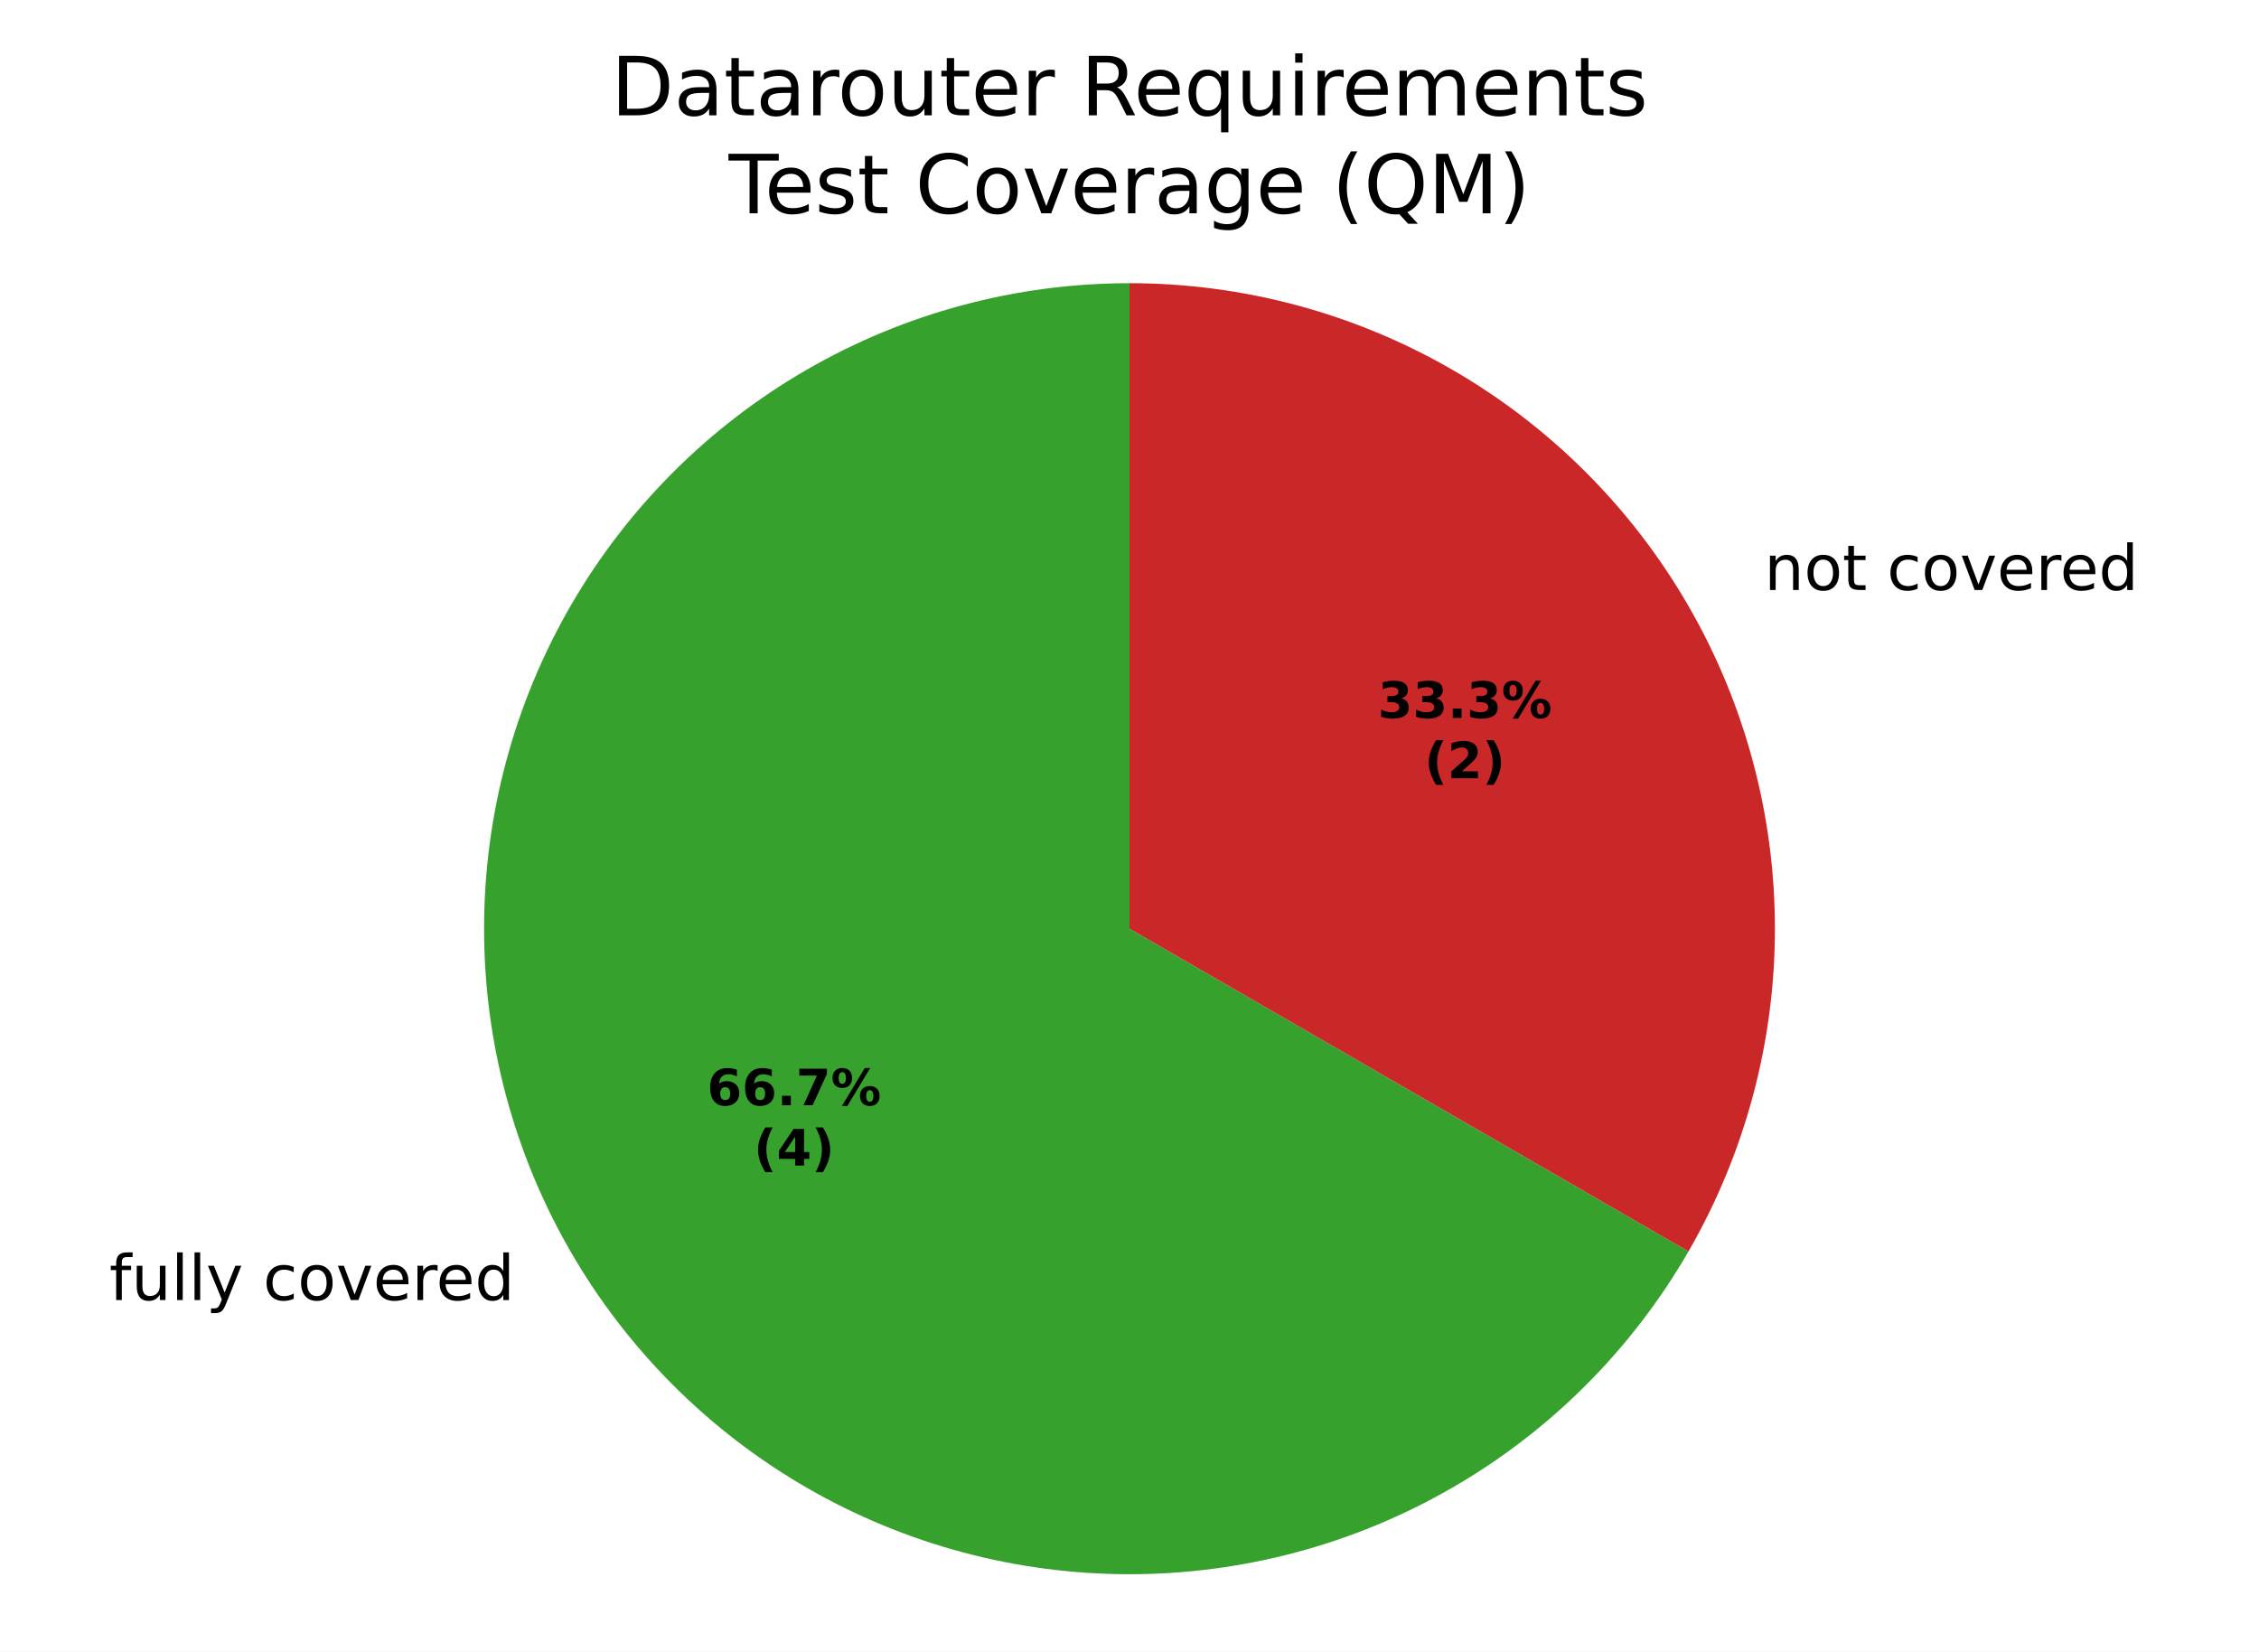
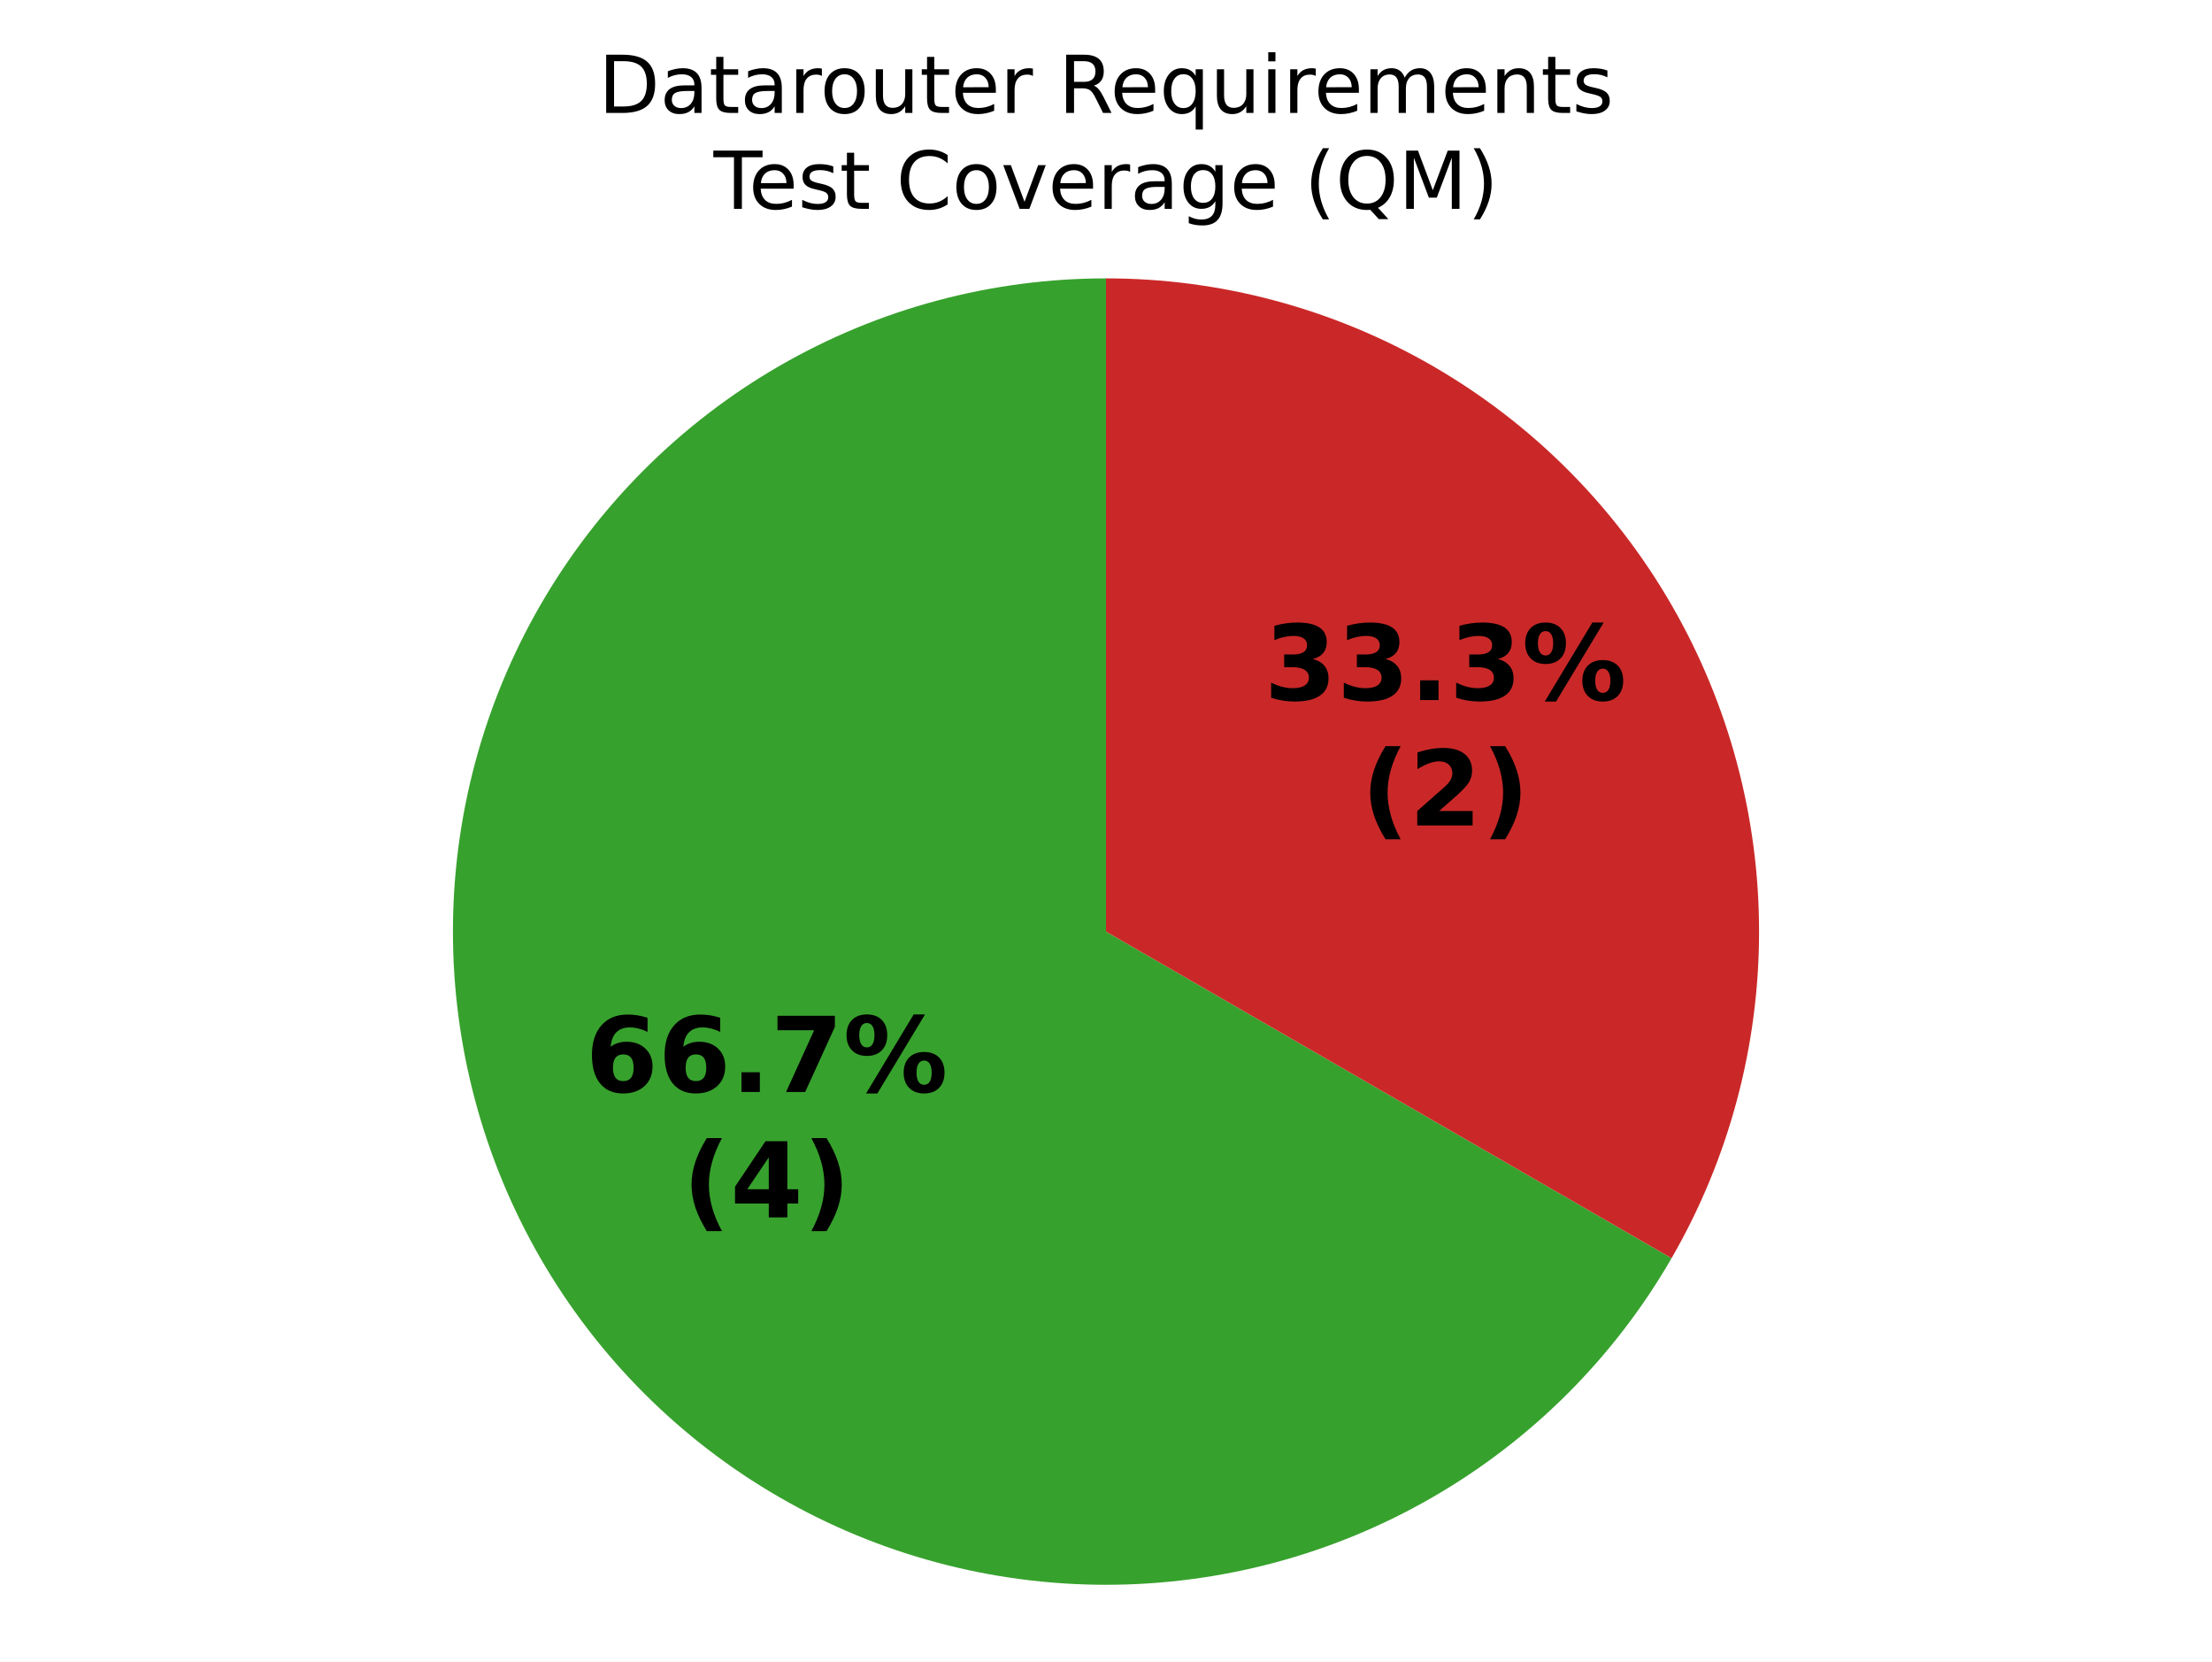
- <svg xmlns="http://www.w3.org/2000/svg" xmlns:xlink="http://www.w3.org/1999/xlink" width="360pt" height="263.182pt" viewBox="0 0 360 263.182" version="1.1">
+ <svg xmlns="http://www.w3.org/2000/svg" xmlns:xlink="http://www.w3.org/1999/xlink" width="360pt" height="270.382pt" viewBox="0 0 360 270.382" version="1.1">
  <defs>
    <style type="text/css">*{stroke-linejoin: round; stroke-linecap: butt}</style>
  </defs>
  <g id="figure_1">
    <g id="patch_1">
-       <path d="M 0 263.182  L 360 263.182  L 360 0  L 0 0  z " style="fill: #ffffff" />
+       <path d="M 0 270.382  L 360 270.382  L 360 0  L 0 0  z " style="fill: #ffffff" />
    </g>
    <g id="axes_1">
      <g id="patch_2">
-         <path d="M 180 45.125  C 161.946 45.125 144.207 49.878 128.571 58.905  C 112.936 67.932 99.95 80.918 90.923 96.553  C 81.896 112.188 77.143 129.928 77.143 147.982  C 77.143 166.036 81.896 183.775 90.923 199.41  C 99.95 215.045 112.936 228.032 128.571 237.059  C 144.207 246.086 161.946 250.839 180 250.839  C 198.054 250.839 215.793 246.086 231.429 237.059  C 247.064 228.032 260.05 215.045 269.077 199.41  L 180 147.982  z " style="fill: #37a12d" />
+         <path d="M 180 45.296  C 161.344 45.296 143.013 50.208 126.857 59.536  C 110.701 68.863 97.282 82.283 87.954 98.439  C 78.626 114.595 73.714 132.926 73.714 151.582  C 73.714 170.237 78.626 188.568 87.954 204.725  C 97.282 220.881 110.701 234.3 126.857 243.628  C 143.013 252.956 161.344 257.867 180 257.867  C 198.656 257.867 216.987 252.956 233.143 243.628  C 249.299 234.3 262.718 220.881 272.046 204.725  L 180 151.582  z " style="fill: #37a12d" />
      </g>
      <g id="patch_3">
-         <path d="M 269.077 199.41  C 269.077 199.41 269.077 199.41 269.077 199.41  L 180 147.982  z " style="fill: #f0a500" />
+         <path d="M 272.046 204.725  C 272.046 204.725 272.046 204.725 272.046 204.725  L 180 151.582  z " style="fill: #f0a500" />
      </g>
      <g id="patch_4">
-         <path d="M 269.077 199.41  C 278.104 183.775 282.857 166.036 282.857 147.982  C 282.857 129.928 278.104 112.188 269.077 96.553  C 260.05 80.918 247.064 67.932 231.429 58.905  C 215.793 49.878 198.054 45.125 180 45.125  L 180 147.982  z " style="fill: #ca2828" />
+         <path d="M 272.046 204.725  C 281.374 188.568 286.286 170.237 286.286 151.582  C 286.286 132.926 281.374 114.595 272.046 98.439  C 262.718 82.283 249.299 68.863 233.143 59.536  C 216.987 50.208 198.656 45.296 180 45.296  L 180 151.582  z " style="fill: #ca2828" />
      </g>
      <g id="matplotlib.axis_1" />
      <g id="matplotlib.axis_2" />
      <g id="text_1">
-         <g transform="translate(17.42322 207.1513) scale(0.1 -0.1)">
-           <defs>
-             <path id="DejaVuSans-49" d="M 2375 4863  L 2375 4384  L 1825 4384  Q 1516 4384 1395 4259  Q 1275 4134 1275 3809  L 1275 3500  L 2222 3500  L 2222 3053  L 1275 3053  L 1275 0  L 697 0  L 697 3053  L 147 3053  L 147 3500  L 697 3500  L 697 3744  Q 697 4328 969 4595  Q 1241 4863 1831 4863  L 2375 4863  z " transform="scale(0.015625)" />
-             <path id="DejaVuSans-58" d="M 544 1381  L 544 3500  L 1119 3500  L 1119 1403  Q 1119 906 1312 657  Q 1506 409 1894 409  Q 2359 409 2629 706  Q 2900 1003 2900 1516  L 2900 3500  L 3475 3500  L 3475 0  L 2900 0  L 2900 538  Q 2691 219 2414 64  Q 2138 -91 1772 -91  Q 1169 -91 856 284  Q 544 659 544 1381  z M 1991 3584  L 1991 3584  z " transform="scale(0.015625)" />
-             <path id="DejaVuSans-4f" d="M 603 4863  L 1178 4863  L 1178 0  L 603 0  L 603 4863  z " transform="scale(0.015625)" />
-             <path id="DejaVuSans-5c" d="M 2059 -325  Q 1816 -950 1584 -1140  Q 1353 -1331 966 -1331  L 506 -1331  L 506 -850  L 844 -850  Q 1081 -850 1212 -737  Q 1344 -625 1503 -206  L 1606 56  L 191 3500  L 800 3500  L 1894 763  L 2988 3500  L 3597 3500  L 2059 -325  z " transform="scale(0.015625)" />
-             <path id="DejaVuSans-3" transform="scale(0.015625)" />
-             <path id="DejaVuSans-46" d="M 3122 3366  L 3122 2828  Q 2878 2963 2633 3030  Q 2388 3097 2138 3097  Q 1578 3097 1268 2742  Q 959 2388 959 1747  Q 959 1106 1268 751  Q 1578 397 2138 397  Q 2388 397 2633 464  Q 2878 531 3122 666  L 3122 134  Q 2881 22 2623 -34  Q 2366 -91 2075 -91  Q 1284 -91 818 406  Q 353 903 353 1747  Q 353 2603 823 3093  Q 1294 3584 2113 3584  Q 2378 3584 2631 3529  Q 2884 3475 3122 3366  z " transform="scale(0.015625)" />
-             <path id="DejaVuSans-52" d="M 1959 3097  Q 1497 3097 1228 2736  Q 959 2375 959 1747  Q 959 1119 1226 758  Q 1494 397 1959 397  Q 2419 397 2687 759  Q 2956 1122 2956 1747  Q 2956 2369 2687 2733  Q 2419 3097 1959 3097  z M 1959 3584  Q 2709 3584 3137 3096  Q 3566 2609 3566 1747  Q 3566 888 3137 398  Q 2709 -91 1959 -91  Q 1206 -91 779 398  Q 353 888 353 1747  Q 353 2609 779 3096  Q 1206 3584 1959 3584  z " transform="scale(0.015625)" />
-             <path id="DejaVuSans-59" d="M 191 3500  L 800 3500  L 1894 563  L 2988 3500  L 3597 3500  L 2284 0  L 1503 0  L 191 3500  z " transform="scale(0.015625)" />
-             <path id="DejaVuSans-48" d="M 3597 1894  L 3597 1613  L 953 1613  Q 991 1019 1311 708  Q 1631 397 2203 397  Q 2534 397 2845 478  Q 3156 559 3463 722  L 3463 178  Q 3153 47 2828 -22  Q 2503 -91 2169 -91  Q 1331 -91 842 396  Q 353 884 353 1716  Q 353 2575 817 3079  Q 1281 3584 2069 3584  Q 2775 3584 3186 3129  Q 3597 2675 3597 1894  z M 3022 2063  Q 3016 2534 2758 2815  Q 2500 3097 2075 3097  Q 1594 3097 1305 2825  Q 1016 2553 972 2059  L 3022 2063  z " transform="scale(0.015625)" />
-             <path id="DejaVuSans-55" d="M 2631 2963  Q 2534 3019 2420 3045  Q 2306 3072 2169 3072  Q 1681 3072 1420 2755  Q 1159 2438 1159 1844  L 1159 0  L 581 0  L 581 3500  L 1159 3500  L 1159 2956  Q 1341 3275 1631 3429  Q 1922 3584 2338 3584  Q 2397 3584 2469 3576  Q 2541 3569 2628 3553  L 2631 2963  z " transform="scale(0.015625)" />
-             <path id="DejaVuSans-47" d="M 2906 2969  L 2906 4863  L 3481 4863  L 3481 0  L 2906 0  L 2906 525  Q 2725 213 2448 61  Q 2172 -91 1784 -91  Q 1150 -91 751 415  Q 353 922 353 1747  Q 353 2572 751 3078  Q 1150 3584 1784 3584  Q 2172 3584 2448 3432  Q 2725 3281 2906 2969  z M 947 1747  Q 947 1113 1208 752  Q 1469 391 1925 391  Q 2381 391 2643 752  Q 2906 1113 2906 1747  Q 2906 2381 2643 2742  Q 2381 3103 1925 3103  Q 1469 3103 1208 2742  Q 947 2381 947 1747  z " transform="scale(0.015625)" />
-           </defs>
-           <use xlink:href="#DejaVuSans-49" />
-           <use xlink:href="#DejaVuSans-58" transform="translate(35.20312 0)" />
-           <use xlink:href="#DejaVuSans-4f" transform="translate(98.57812 0)" />
-           <use xlink:href="#DejaVuSans-4f" transform="translate(126.3594 0)" />
-           <use xlink:href="#DejaVuSans-5c" transform="translate(154.1406 0)" />
-           <use xlink:href="#DejaVuSans-3" transform="translate(213.3281 0)" />
-           <use xlink:href="#DejaVuSans-46" transform="translate(245.1094 0)" />
-           <use xlink:href="#DejaVuSans-52" transform="translate(300.0938 0)" />
-           <use xlink:href="#DejaVuSans-59" transform="translate(361.2812 0)" />
-           <use xlink:href="#DejaVuSans-48" transform="translate(420.4688 0)" />
-           <use xlink:href="#DejaVuSans-55" transform="translate(482 0)" />
-           <use xlink:href="#DejaVuSans-48" transform="translate(520.9062 0)" />
-           <use xlink:href="#DejaVuSans-47" transform="translate(582.4375 0)" />
-         </g>
-       </g>
-       <g id="text_2">
-         <g transform="translate(277.9846 94.0084) scale(0.1 -0.1)">
-           <defs>
-             <path id="DejaVuSans-51" d="M 3513 2113  L 3513 0  L 2938 0  L 2938 2094  Q 2938 2591 2744 2837  Q 2550 3084 2163 3084  Q 1697 3084 1428 2787  Q 1159 2491 1159 1978  L 1159 0  L 581 0  L 581 3500  L 1159 3500  L 1159 2956  Q 1366 3272 1645 3428  Q 1925 3584 2291 3584  Q 2894 3584 3203 3211  Q 3513 2838 3513 2113  z " transform="scale(0.015625)" />
-             <path id="DejaVuSans-57" d="M 1172 4494  L 1172 3500  L 2356 3500  L 2356 3053  L 1172 3053  L 1172 1153  Q 1172 725 1289 603  Q 1406 481 1766 481  L 2356 481  L 2356 0  L 1766 0  Q 1100 0 847 248  Q 594 497 594 1153  L 594 3053  L 172 3053  L 172 3500  L 594 3500  L 594 4494  L 1172 4494  z " transform="scale(0.015625)" />
-           </defs>
-           <use xlink:href="#DejaVuSans-3" />
-           <use xlink:href="#DejaVuSans-51" transform="translate(31.78125 0)" />
-           <use xlink:href="#DejaVuSans-52" transform="translate(95.15625 0)" />
-           <use xlink:href="#DejaVuSans-57" transform="translate(156.3438 0)" />
-           <use xlink:href="#DejaVuSans-3" transform="translate(195.5469 0)" />
-           <use xlink:href="#DejaVuSans-46" transform="translate(227.3281 0)" />
-           <use xlink:href="#DejaVuSans-52" transform="translate(282.3125 0)" />
-           <use xlink:href="#DejaVuSans-59" transform="translate(343.5 0)" />
-           <use xlink:href="#DejaVuSans-48" transform="translate(402.6875 0)" />
-           <use xlink:href="#DejaVuSans-55" transform="translate(464.2188 0)" />
-           <use xlink:href="#DejaVuSans-48" transform="translate(503.125 0)" />
-           <use xlink:href="#DejaVuSans-47" transform="translate(564.6562 0)" />
-         </g>
-       </g>
-       <g id="text_3">
-         <g transform="translate(112.677 176.1163) scale(0.08 -0.08)">
+         <g transform="translate(95.28396 177.6818) scale(0.17 -0.17)">
          <defs>
            <path id="DejaVuSans-Bold-19" d="M 2316 2303  Q 2000 2303 1842 2098  Q 1684 1894 1684 1484  Q 1684 1075 1842 870  Q 2000 666 2316 666  Q 2634 666 2792 870  Q 2950 1075 2950 1484  Q 2950 1894 2792 2098  Q 2634 2303 2316 2303  z M 3803 4544  L 3803 3681  Q 3506 3822 3243 3889  Q 2981 3956 2731 3956  Q 2194 3956 1894 3657  Q 1594 3359 1544 2772  Q 1750 2925 1990 3001  Q 2231 3078 2516 3078  Q 3231 3078 3670 2659  Q 4109 2241 4109 1563  Q 4109 813 3618 361  Q 3128 -91 2303 -91  Q 1394 -91 895 523  Q 397 1138 397 2266  Q 397 3422 980 4083  Q 1563 4744 2578 4744  Q 2900 4744 3203 4694  Q 3506 4644 3803 4544  z " transform="scale(0.015625)" />
            <path id="DejaVuSans-Bold-11" d="M 653 1209  L 1778 1209  L 1778 0  L 653 0  L 653 1209  z " transform="scale(0.015625)" />
            <path id="DejaVuSans-Bold-1a" d="M 428 4666  L 3944 4666  L 3944 3988  L 2125 0  L 953 0  L 2675 3781  L 428 3781  L 428 4666  z " transform="scale(0.015625)" />
            <path id="DejaVuSans-Bold-8" d="M 4959 1925  Q 4738 1925 4616 1733  Q 4494 1541 4494 1184  Q 4494 825 4614 633  Q 4734 441 4959 441  Q 5184 441 5303 633  Q 5422 825 5422 1184  Q 5422 1541 5301 1733  Q 5181 1925 4959 1925  z M 4959 2450  Q 5541 2450 5875 2112  Q 6209 1775 6209 1184  Q 6209 594 5875 251  Q 5541 -91 4959 -91  Q 4378 -91 4042 251  Q 3706 594 3706 1184  Q 3706 1772 4042 2111  Q 4378 2450 4959 2450  z M 2094 -91  L 1403 -91  L 4319 4750  L 5013 4750  L 2094 -91  z M 1453 4750  Q 2034 4750 2367 4411  Q 2700 4072 2700 3481  Q 2700 2891 2367 2550  Q 2034 2209 1453 2209  Q 872 2209 539 2550  Q 206 2891 206 3481  Q 206 4072 539 4411  Q 872 4750 1453 4750  z M 1453 4225  Q 1228 4225 1106 4031  Q 984 3838 984 3481  Q 984 3122 1106 2926  Q 1228 2731 1453 2731  Q 1678 2731 1798 2926  Q 1919 3122 1919 3481  Q 1919 3838 1797 4031  Q 1675 4225 1453 4225  z " transform="scale(0.015625)" />
          </defs>
          <use xlink:href="#DejaVuSans-Bold-19" />
          <use xlink:href="#DejaVuSans-Bold-19" transform="translate(69.57812 0)" />
          <use xlink:href="#DejaVuSans-Bold-11" transform="translate(139.1562 0)" />
          <use xlink:href="#DejaVuSans-Bold-1a" transform="translate(177.1406 0)" />
          <use xlink:href="#DejaVuSans-Bold-8" transform="translate(246.7188 0)" />
        </g>
-         <g transform="translate(120.1145 185.7178) scale(0.08 -0.08)">
+         <g transform="translate(111.0887 198.0852) scale(0.17 -0.17)">
          <defs>
            <path id="DejaVuSans-Bold-b" d="M 2413 -844  L 1484 -844  Q 1006 -72 778 623  Q 550 1319 550 2003  Q 550 2688 779 3389  Q 1009 4091 1484 4856  L 2413 4856  Q 2013 4116 1813 3408  Q 1613 2700 1613 2009  Q 1613 1319 1811 609  Q 2009 -100 2413 -844  z " transform="scale(0.015625)" />
            <path id="DejaVuSans-Bold-17" d="M 2356 3675  L 1038 1722  L 2356 1722  L 2356 3675  z M 2156 4666  L 3494 4666  L 3494 1722  L 4159 1722  L 4159 850  L 3494 850  L 3494 0  L 2356 0  L 2356 850  L 288 850  L 288 1881  L 2156 4666  z " transform="scale(0.015625)" />
            <path id="DejaVuSans-Bold-c" d="M 513 -844  Q 913 -100 1113 609  Q 1313 1319 1313 2009  Q 1313 2700 1113 3408  Q 913 4116 513 4856  L 1441 4856  Q 1916 4091 2145 3389  Q 2375 2688 2375 2003  Q 2375 1319 2147 623  Q 1919 -72 1441 -844  L 513 -844  z " transform="scale(0.015625)" />
          </defs>
          <use xlink:href="#DejaVuSans-Bold-b" />
          <use xlink:href="#DejaVuSans-Bold-17" transform="translate(45.70312 0)" />
          <use xlink:href="#DejaVuSans-Bold-c" transform="translate(115.2812 0)" />
        </g>
      </g>
-       <g id="text_4">
-         <g transform="translate(219.5693 114.402) scale(0.08 -0.08)">
+       <g id="text_2">
+         <g transform="translate(205.7393 113.9104) scale(0.17 -0.17)">
          <defs>
            <path id="DejaVuSans-Bold-16" d="M 2981 2516  Q 3453 2394 3698 2092  Q 3944 1791 3944 1325  Q 3944 631 3412 270  Q 2881 -91 1863 -91  Q 1503 -91 1142 -33  Q 781 25 428 141  L 428 1069  Q 766 900 1098 814  Q 1431 728 1753 728  Q 2231 728 2486 893  Q 2741 1059 2741 1369  Q 2741 1688 2480 1852  Q 2219 2016 1709 2016  L 1228 2016  L 1228 2791  L 1734 2791  Q 2188 2791 2409 2933  Q 2631 3075 2631 3366  Q 2631 3634 2415 3781  Q 2200 3928 1806 3928  Q 1516 3928 1219 3862  Q 922 3797 628 3669  L 628 4550  Q 984 4650 1334 4700  Q 1684 4750 2022 4750  Q 2931 4750 3382 4451  Q 3834 4153 3834 3553  Q 3834 3144 3618 2883  Q 3403 2622 2981 2516  z " transform="scale(0.015625)" />
          </defs>
          <use xlink:href="#DejaVuSans-Bold-16" />
          <use xlink:href="#DejaVuSans-Bold-16" transform="translate(69.57812 0)" />
          <use xlink:href="#DejaVuSans-Bold-11" transform="translate(139.1562 0)" />
          <use xlink:href="#DejaVuSans-Bold-16" transform="translate(177.1406 0)" />
          <use xlink:href="#DejaVuSans-Bold-8" transform="translate(246.7188 0)" />
        </g>
-         <g transform="translate(227.0068 124.0035) scale(0.08 -0.08)">
+         <g transform="translate(221.544 134.3137) scale(0.17 -0.17)">
          <defs>
            <path id="DejaVuSans-Bold-15" d="M 1844 884  L 3897 884  L 3897 0  L 506 0  L 506 884  L 2209 2388  Q 2438 2594 2547 2791  Q 2656 2988 2656 3200  Q 2656 3528 2436 3728  Q 2216 3928 1850 3928  Q 1569 3928 1234 3808  Q 900 3688 519 3450  L 519 4475  Q 925 4609 1322 4679  Q 1719 4750 2100 4750  Q 2938 4750 3402 4381  Q 3866 4013 3866 3353  Q 3866 2972 3669 2642  Q 3472 2313 2841 1759  L 1844 884  z " transform="scale(0.015625)" />
          </defs>
          <use xlink:href="#DejaVuSans-Bold-b" />
          <use xlink:href="#DejaVuSans-Bold-15" transform="translate(45.70312 0)" />
          <use xlink:href="#DejaVuSans-Bold-c" transform="translate(115.2812 0)" />
        </g>
      </g>
-       <g id="text_5">
+       <g id="text_3">
        <g transform="translate(97.37992 18.37924) scale(0.13 -0.13)">
          <defs>
            <path id="DejaVuSans-27" d="M 1259 4147  L 1259 519  L 2022 519  Q 2988 519 3436 956  Q 3884 1394 3884 2338  Q 3884 3275 3436 3711  Q 2988 4147 2022 4147  L 1259 4147  z M 628 4666  L 1925 4666  Q 3281 4666 3915 4102  Q 4550 3538 4550 2338  Q 4550 1131 3912 565  Q 3275 0 1925 0  L 628 0  L 628 4666  z " transform="scale(0.015625)" />
            <path id="DejaVuSans-44" d="M 2194 1759  Q 1497 1759 1228 1600  Q 959 1441 959 1056  Q 959 750 1161 570  Q 1363 391 1709 391  Q 2188 391 2477 730  Q 2766 1069 2766 1631  L 2766 1759  L 2194 1759  z M 3341 1997  L 3341 0  L 2766 0  L 2766 531  Q 2569 213 2275 61  Q 1981 -91 1556 -91  Q 1019 -91 701 211  Q 384 513 384 1019  Q 384 1609 779 1909  Q 1175 2209 1959 2209  L 2766 2209  L 2766 2266  Q 2766 2663 2505 2880  Q 2244 3097 1772 3097  Q 1472 3097 1187 3025  Q 903 2953 641 2809  L 641 3341  Q 956 3463 1253 3523  Q 1550 3584 1831 3584  Q 2591 3584 2966 3190  Q 3341 2797 3341 1997  z " transform="scale(0.015625)" />
+             <path id="DejaVuSans-57" d="M 1172 4494  L 1172 3500  L 2356 3500  L 2356 3053  L 1172 3053  L 1172 1153  Q 1172 725 1289 603  Q 1406 481 1766 481  L 2356 481  L 2356 0  L 1766 0  Q 1100 0 847 248  Q 594 497 594 1153  L 594 3053  L 172 3053  L 172 3500  L 594 3500  L 594 4494  L 1172 4494  z " transform="scale(0.015625)" />
+             <path id="DejaVuSans-55" d="M 2631 2963  Q 2534 3019 2420 3045  Q 2306 3072 2169 3072  Q 1681 3072 1420 2755  Q 1159 2438 1159 1844  L 1159 0  L 581 0  L 581 3500  L 1159 3500  L 1159 2956  Q 1341 3275 1631 3429  Q 1922 3584 2338 3584  Q 2397 3584 2469 3576  Q 2541 3569 2628 3553  L 2631 2963  z " transform="scale(0.015625)" />
+             <path id="DejaVuSans-52" d="M 1959 3097  Q 1497 3097 1228 2736  Q 959 2375 959 1747  Q 959 1119 1226 758  Q 1494 397 1959 397  Q 2419 397 2687 759  Q 2956 1122 2956 1747  Q 2956 2369 2687 2733  Q 2419 3097 1959 3097  z M 1959 3584  Q 2709 3584 3137 3096  Q 3566 2609 3566 1747  Q 3566 888 3137 398  Q 2709 -91 1959 -91  Q 1206 -91 779 398  Q 353 888 353 1747  Q 353 2609 779 3096  Q 1206 3584 1959 3584  z " transform="scale(0.015625)" />
+             <path id="DejaVuSans-58" d="M 544 1381  L 544 3500  L 1119 3500  L 1119 1403  Q 1119 906 1312 657  Q 1506 409 1894 409  Q 2359 409 2629 706  Q 2900 1003 2900 1516  L 2900 3500  L 3475 3500  L 3475 0  L 2900 0  L 2900 538  Q 2691 219 2414 64  Q 2138 -91 1772 -91  Q 1169 -91 856 284  Q 544 659 544 1381  z M 1991 3584  L 1991 3584  z " transform="scale(0.015625)" />
+             <path id="DejaVuSans-48" d="M 3597 1894  L 3597 1613  L 953 1613  Q 991 1019 1311 708  Q 1631 397 2203 397  Q 2534 397 2845 478  Q 3156 559 3463 722  L 3463 178  Q 3153 47 2828 -22  Q 2503 -91 2169 -91  Q 1331 -91 842 396  Q 353 884 353 1716  Q 353 2575 817 3079  Q 1281 3584 2069 3584  Q 2775 3584 3186 3129  Q 3597 2675 3597 1894  z M 3022 2063  Q 3016 2534 2758 2815  Q 2500 3097 2075 3097  Q 1594 3097 1305 2825  Q 1016 2553 972 2059  L 3022 2063  z " transform="scale(0.015625)" />
+             <path id="DejaVuSans-3" transform="scale(0.015625)" />
            <path id="DejaVuSans-35" d="M 2841 2188  Q 3044 2119 3236 1894  Q 3428 1669 3622 1275  L 4263 0  L 3584 0  L 2988 1197  Q 2756 1666 2539 1819  Q 2322 1972 1947 1972  L 1259 1972  L 1259 0  L 628 0  L 628 4666  L 2053 4666  Q 2853 4666 3247 4331  Q 3641 3997 3641 3322  Q 3641 2881 3436 2590  Q 3231 2300 2841 2188  z M 1259 4147  L 1259 2491  L 2053 2491  Q 2509 2491 2742 2702  Q 2975 2913 2975 3322  Q 2975 3731 2742 3939  Q 2509 4147 2053 4147  L 1259 4147  z " transform="scale(0.015625)" />
            <path id="DejaVuSans-54" d="M 947 1747  Q 947 1113 1208 752  Q 1469 391 1925 391  Q 2381 391 2643 752  Q 2906 1113 2906 1747  Q 2906 2381 2643 2742  Q 2381 3103 1925 3103  Q 1469 3103 1208 2742  Q 947 2381 947 1747  z M 2906 525  Q 2725 213 2448 61  Q 2172 -91 1784 -91  Q 1150 -91 751 415  Q 353 922 353 1747  Q 353 2572 751 3078  Q 1150 3584 1784 3584  Q 2172 3584 2448 3432  Q 2725 3281 2906 2969  L 2906 3500  L 3481 3500  L 3481 -1331  L 2906 -1331  L 2906 525  z " transform="scale(0.015625)" />
            <path id="DejaVuSans-4c" d="M 603 3500  L 1178 3500  L 1178 0  L 603 0  L 603 3500  z M 603 4863  L 1178 4863  L 1178 4134  L 603 4134  L 603 4863  z " transform="scale(0.015625)" />
            <path id="DejaVuSans-50" d="M 3328 2828  Q 3544 3216 3844 3400  Q 4144 3584 4550 3584  Q 5097 3584 5394 3201  Q 5691 2819 5691 2113  L 5691 0  L 5113 0  L 5113 2094  Q 5113 2597 4934 2840  Q 4756 3084 4391 3084  Q 3944 3084 3684 2787  Q 3425 2491 3425 1978  L 3425 0  L 2847 0  L 2847 2094  Q 2847 2600 2669 2842  Q 2491 3084 2119 3084  Q 1678 3084 1418 2786  Q 1159 2488 1159 1978  L 1159 0  L 581 0  L 581 3500  L 1159 3500  L 1159 2956  Q 1356 3278 1631 3431  Q 1906 3584 2284 3584  Q 2666 3584 2933 3390  Q 3200 3197 3328 2828  z " transform="scale(0.015625)" />
+             <path id="DejaVuSans-51" d="M 3513 2113  L 3513 0  L 2938 0  L 2938 2094  Q 2938 2591 2744 2837  Q 2550 3084 2163 3084  Q 1697 3084 1428 2787  Q 1159 2491 1159 1978  L 1159 0  L 581 0  L 581 3500  L 1159 3500  L 1159 2956  Q 1366 3272 1645 3428  Q 1925 3584 2291 3584  Q 2894 3584 3203 3211  Q 3513 2838 3513 2113  z " transform="scale(0.015625)" />
            <path id="DejaVuSans-56" d="M 2834 3397  L 2834 2853  Q 2591 2978 2328 3040  Q 2066 3103 1784 3103  Q 1356 3103 1142 2972  Q 928 2841 928 2578  Q 928 2378 1081 2264  Q 1234 2150 1697 2047  L 1894 2003  Q 2506 1872 2764 1633  Q 3022 1394 3022 966  Q 3022 478 2636 193  Q 2250 -91 1575 -91  Q 1294 -91 989 -36  Q 684 19 347 128  L 347 722  Q 666 556 975 473  Q 1284 391 1588 391  Q 1994 391 2212 530  Q 2431 669 2431 922  Q 2431 1156 2273 1281  Q 2116 1406 1581 1522  L 1381 1569  Q 847 1681 609 1914  Q 372 2147 372 2553  Q 372 3047 722 3315  Q 1072 3584 1716 3584  Q 2034 3584 2315 3537  Q 2597 3491 2834 3397  z " transform="scale(0.015625)" />
          </defs>
          <use xlink:href="#DejaVuSans-27" />
          <use xlink:href="#DejaVuSans-44" transform="translate(77 0)" />
          <use xlink:href="#DejaVuSans-57" transform="translate(138.2812 0)" />
          <use xlink:href="#DejaVuSans-44" transform="translate(177.4844 0)" />
          <use xlink:href="#DejaVuSans-55" transform="translate(238.7656 0)" />
          <use xlink:href="#DejaVuSans-52" transform="translate(277.6719 0)" />
          <use xlink:href="#DejaVuSans-58" transform="translate(338.8594 0)" />
          <use xlink:href="#DejaVuSans-57" transform="translate(402.2344 0)" />
          <use xlink:href="#DejaVuSans-48" transform="translate(441.4375 0)" />
          <use xlink:href="#DejaVuSans-55" transform="translate(502.9688 0)" />
          <use xlink:href="#DejaVuSans-3" transform="translate(544.0781 0)" />
          <use xlink:href="#DejaVuSans-35" transform="translate(575.8594 0)" />
          <use xlink:href="#DejaVuSans-48" transform="translate(640.8594 0)" />
          <use xlink:href="#DejaVuSans-54" transform="translate(702.3906 0)" />
          <use xlink:href="#DejaVuSans-58" transform="translate(765.875 0)" />
          <use xlink:href="#DejaVuSans-4c" transform="translate(829.25 0)" />
          <use xlink:href="#DejaVuSans-55" transform="translate(857.0312 0)" />
          <use xlink:href="#DejaVuSans-48" transform="translate(895.9375 0)" />
          <use xlink:href="#DejaVuSans-50" transform="translate(957.4688 0)" />
          <use xlink:href="#DejaVuSans-48" transform="translate(1054.875 0)" />
          <use xlink:href="#DejaVuSans-51" transform="translate(1116.406 0)" />
          <use xlink:href="#DejaVuSans-57" transform="translate(1179.781 0)" />
          <use xlink:href="#DejaVuSans-56" transform="translate(1218.984 0)" />
        </g>
        <g transform="translate(116.1273 33.98178) scale(0.13 -0.13)">
          <defs>
            <path id="DejaVuSans-37" d="M -19 4666  L 3928 4666  L 3928 4134  L 2272 4134  L 2272 0  L 1638 0  L 1638 4134  L -19 4134  L -19 4666  z " transform="scale(0.015625)" />
            <path id="DejaVuSans-26" d="M 4122 4306  L 4122 3641  Q 3803 3938 3442 4084  Q 3081 4231 2675 4231  Q 1875 4231 1450 3742  Q 1025 3253 1025 2328  Q 1025 1406 1450 917  Q 1875 428 2675 428  Q 3081 428 3442 575  Q 3803 722 4122 1019  L 4122 359  Q 3791 134 3420 21  Q 3050 -91 2638 -91  Q 1578 -91 968 557  Q 359 1206 359 2328  Q 359 3453 968 4101  Q 1578 4750 2638 4750  Q 3056 4750 3426 4639  Q 3797 4528 4122 4306  z " transform="scale(0.015625)" />
+             <path id="DejaVuSans-59" d="M 191 3500  L 800 3500  L 1894 563  L 2988 3500  L 3597 3500  L 2284 0  L 1503 0  L 191 3500  z " transform="scale(0.015625)" />
            <path id="DejaVuSans-4a" d="M 2906 1791  Q 2906 2416 2648 2759  Q 2391 3103 1925 3103  Q 1463 3103 1205 2759  Q 947 2416 947 1791  Q 947 1169 1205 825  Q 1463 481 1925 481  Q 2391 481 2648 825  Q 2906 1169 2906 1791  z M 3481 434  Q 3481 -459 3084 -895  Q 2688 -1331 1869 -1331  Q 1566 -1331 1297 -1286  Q 1028 -1241 775 -1147  L 775 -588  Q 1028 -725 1275 -790  Q 1522 -856 1778 -856  Q 2344 -856 2625 -561  Q 2906 -266 2906 331  L 2906 616  Q 2728 306 2450 153  Q 2172 0 1784 0  Q 1141 0 747 490  Q 353 981 353 1791  Q 353 2603 747 3093  Q 1141 3584 1784 3584  Q 2172 3584 2450 3431  Q 2728 3278 2906 2969  L 2906 3500  L 3481 3500  L 3481 434  z " transform="scale(0.015625)" />
            <path id="DejaVuSans-b" d="M 1984 4856  Q 1566 4138 1362 3434  Q 1159 2731 1159 2009  Q 1159 1288 1364 580  Q 1569 -128 1984 -844  L 1484 -844  Q 1016 -109 783 600  Q 550 1309 550 2009  Q 550 2706 781 3412  Q 1013 4119 1484 4856  L 1984 4856  z " transform="scale(0.015625)" />
            <path id="DejaVuSans-34" d="M 2522 4238  Q 1834 4238 1429 3725  Q 1025 3213 1025 2328  Q 1025 1447 1429 934  Q 1834 422 2522 422  Q 3209 422 3611 934  Q 4013 1447 4013 2328  Q 4013 3213 3611 3725  Q 3209 4238 2522 4238  z M 3406 84  L 4238 -825  L 3475 -825  L 2784 -78  Q 2681 -84 2626 -87  Q 2572 -91 2522 -91  Q 1538 -91 948 567  Q 359 1225 359 2328  Q 359 3434 948 4092  Q 1538 4750 2522 4750  Q 3503 4750 4090 4092  Q 4678 3434 4678 2328  Q 4678 1516 4351 937  Q 4025 359 3406 84  z " transform="scale(0.015625)" />
            <path id="DejaVuSans-30" d="M 628 4666  L 1569 4666  L 2759 1491  L 3956 4666  L 4897 4666  L 4897 0  L 4281 0  L 4281 4097  L 3078 897  L 2444 897  L 1241 4097  L 1241 0  L 628 0  L 628 4666  z " transform="scale(0.015625)" />
            <path id="DejaVuSans-c" d="M 513 4856  L 1013 4856  Q 1481 4119 1714 3412  Q 1947 2706 1947 2009  Q 1947 1309 1714 600  Q 1481 -109 1013 -844  L 513 -844  Q 928 -128 1133 580  Q 1338 1288 1338 2009  Q 1338 2731 1133 3434  Q 928 4138 513 4856  z " transform="scale(0.015625)" />
          </defs>
          <use xlink:href="#DejaVuSans-37" />
          <use xlink:href="#DejaVuSans-48" transform="translate(44.09375 0)" />
          <use xlink:href="#DejaVuSans-56" transform="translate(105.625 0)" />
          <use xlink:href="#DejaVuSans-57" transform="translate(157.7188 0)" />
          <use xlink:href="#DejaVuSans-3" transform="translate(196.9219 0)" />
          <use xlink:href="#DejaVuSans-26" transform="translate(228.7031 0)" />
          <use xlink:href="#DejaVuSans-52" transform="translate(298.5312 0)" />
          <use xlink:href="#DejaVuSans-59" transform="translate(359.7188 0)" />
          <use xlink:href="#DejaVuSans-48" transform="translate(418.9062 0)" />
          <use xlink:href="#DejaVuSans-55" transform="translate(480.4375 0)" />
          <use xlink:href="#DejaVuSans-44" transform="translate(521.5469 0)" />
          <use xlink:href="#DejaVuSans-4a" transform="translate(582.8281 0)" />
          <use xlink:href="#DejaVuSans-48" transform="translate(646.3125 0)" />
          <use xlink:href="#DejaVuSans-3" transform="translate(707.8438 0)" />
          <use xlink:href="#DejaVuSans-b" transform="translate(739.625 0)" />
          <use xlink:href="#DejaVuSans-34" transform="translate(778.6406 0)" />
          <use xlink:href="#DejaVuSans-30" transform="translate(857.3594 0)" />
          <use xlink:href="#DejaVuSans-c" transform="translate(943.6406 0)" />
        </g>
      </g>
    </g>
  </g>
</svg>
